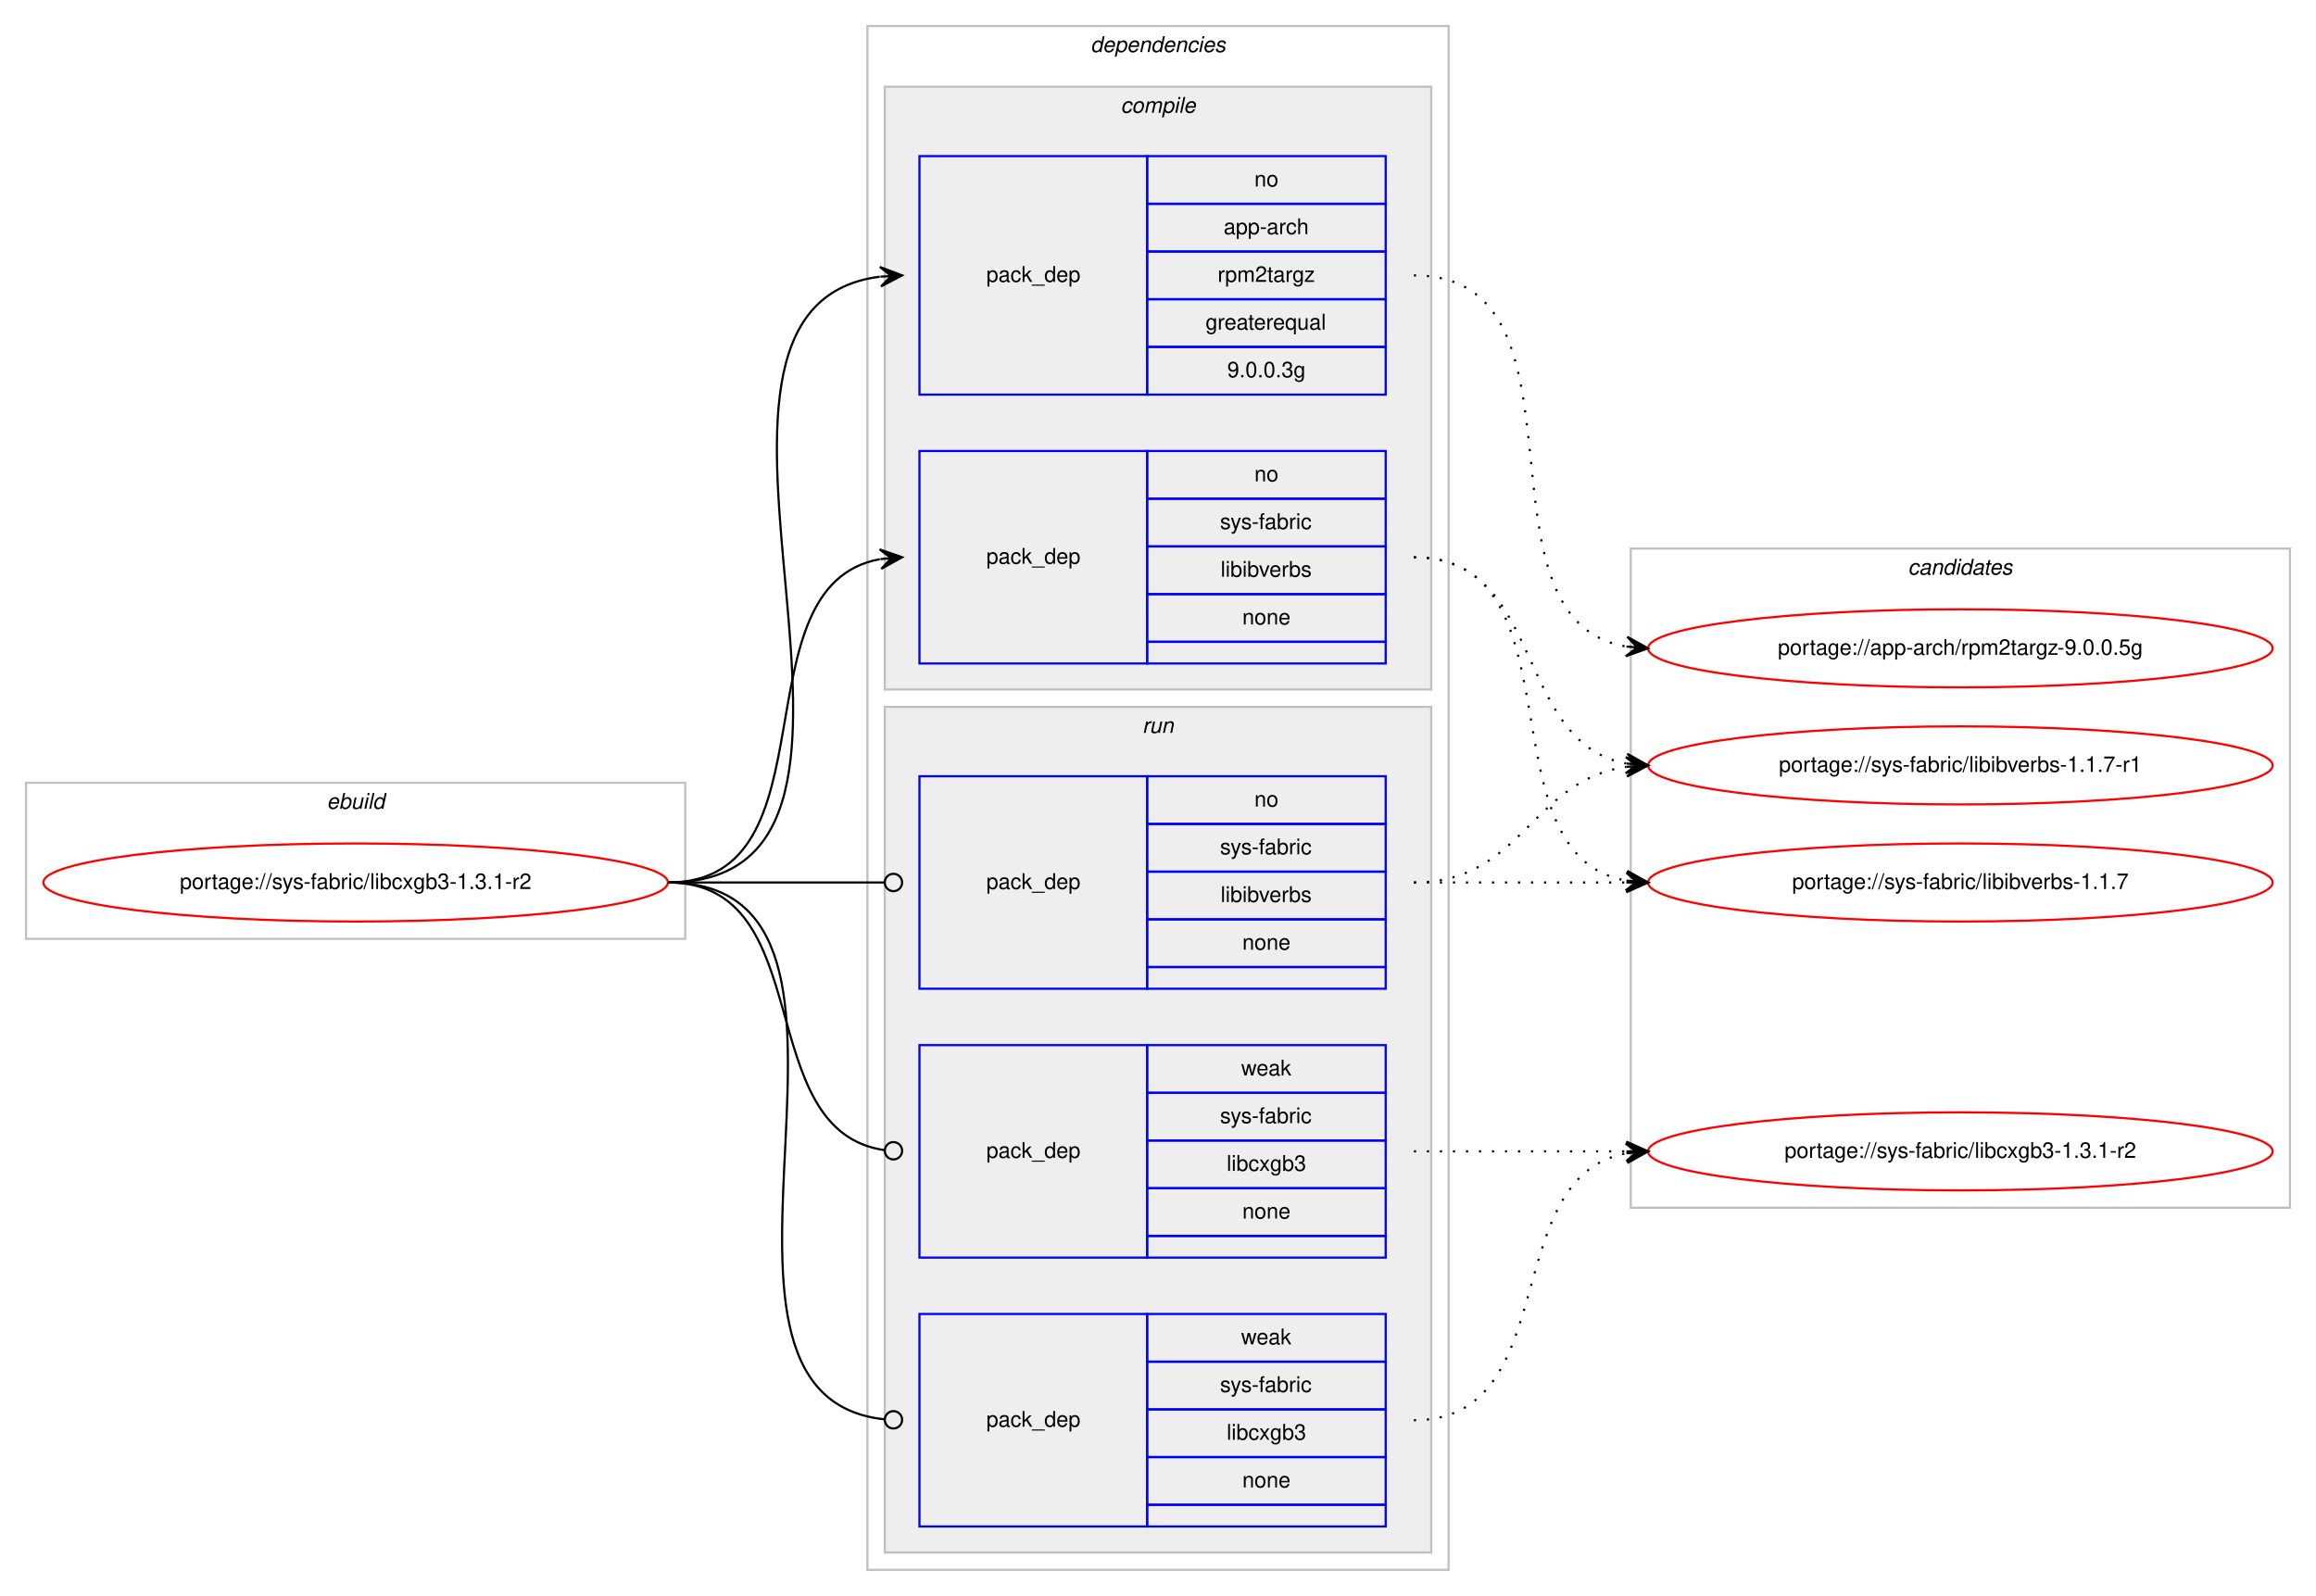
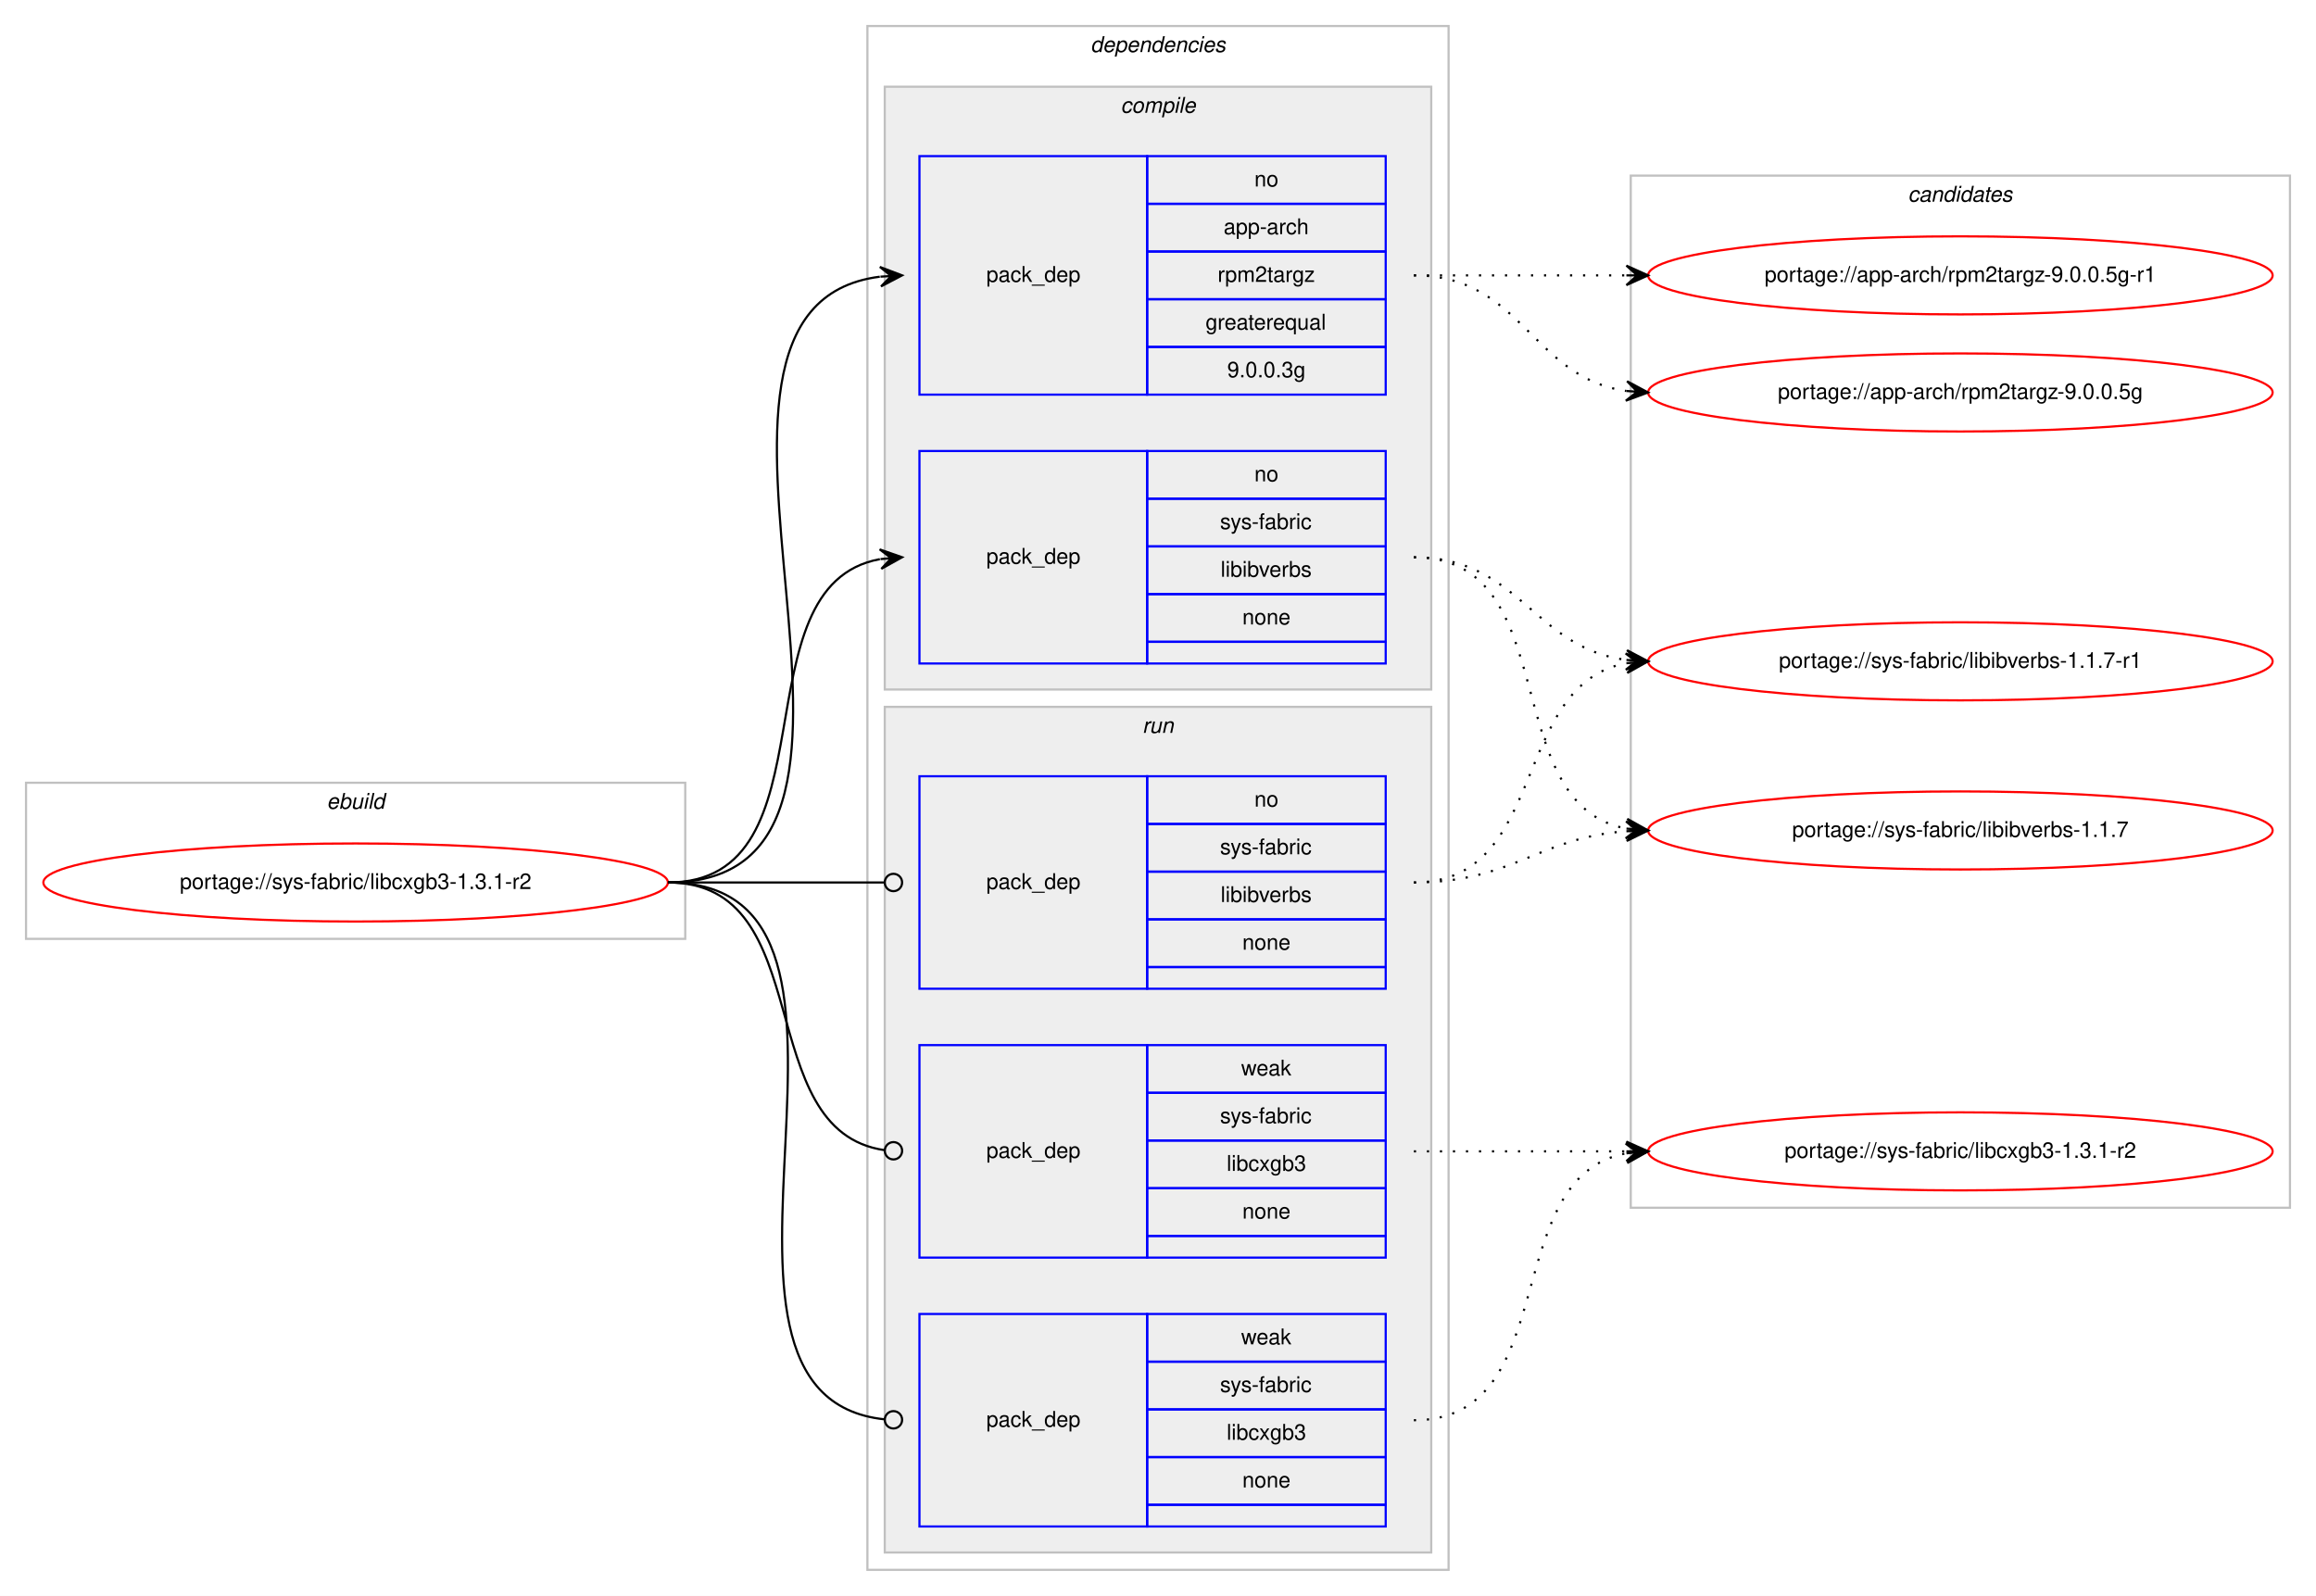
<svg xmlns="http://www.w3.org/2000/svg" xmlns:xlink="http://www.w3.org/1999/xlink" width="1068pt" height="736pt" viewBox="0.00 0.00 1068.00 736.00">
  <g id="graph0" class="graph" transform="scale(1 1) rotate(0) translate(4 732)">
    <polygon fill="#ffffff" stroke="transparent" points="-4,4 -4,-732 1064,-732 1064,4 -4,4" />
    <g id="clust1" class="cluster">
      <polygon fill="none" stroke="#c0c0c0" points="8,-299 8,-371 312,-371 312,-299 8,-299" />
      <text text-anchor="start" x="146.663" y="-359" font-family="Helvetica,sans-Serif" font-style="italic" font-size="10.00" fill="#000000">ebuild</text>
    </g>
    <g id="clust2" class="cluster">
      <polygon fill="none" stroke="#c0c0c0" points="396,-8 396,-720 664,-720 664,-8 396,-8" />
      <text text-anchor="start" x="498.875" y="-708" font-family="Helvetica,sans-Serif" font-style="italic" font-size="10.00" fill="#000000">dependencies</text>
    </g>
    <g id="clust3" class="cluster">
      <polygon fill="#eeeeee" stroke="#c0c0c0" points="404,-414 404,-692 656,-692 656,-414 404,-414" />
      <text text-anchor="start" x="512.778" y="-680" font-family="Helvetica,sans-Serif" font-style="italic" font-size="10.00" fill="#000000">compile</text>
    </g>
    <g id="clust7" class="cluster">
      <polygon fill="#eeeeee" stroke="#c0c0c0" points="404,-16 404,-406 656,-406 656,-16 404,-16" />
      <text text-anchor="start" x="522.777" y="-394" font-family="Helvetica,sans-Serif" font-style="italic" font-size="10.00" fill="#000000">run</text>
    </g>
    <g id="clust11" class="cluster">
-       <polygon fill="none" stroke="#c0c0c0" points="748,-175 748,-479 1052,-479 1052,-175 748,-175" />
-       <text text-anchor="start" x="875.824" y="-467" font-family="Helvetica,sans-Serif" font-style="italic" font-size="10.00" fill="#000000">candidates</text>
+       <polygon fill="none" stroke="#c0c0c0" points="748,-175 748,-651 1052,-651 1052,-175 748,-175" />
+       <text text-anchor="start" x="875.824" y="-639" font-family="Helvetica,sans-Serif" font-style="italic" font-size="10.00" fill="#000000">candidates</text>
    </g>
    <g id="node1" class="node">
      <g id="a_node1">
        <a xlink:href="../sys-fabric/libcxgb3-1.3.1-r2.svg" xlink:title="portage://sys-fabric/libcxgb3-1.3.1-r2">
          <ellipse fill="none" stroke="#ff0000" cx="160" cy="-325" rx="144" ry="18" />
          <text text-anchor="middle" x="160" y="-322" font-family="Helvetica,sans-Serif" font-size="10.00" fill="#000000">portage://sys-fabric/libcxgb3-1.3.1-r2</text>
        </a>
      </g>
    </g>
    <g id="node2" class="node">
      <polygon fill="none" stroke="#0000ff" points="420,-550 420,-660 525,-660 525,-550 420,-550" />
      <text text-anchor="start" x="450.823" y="-602" font-family="Helvetica,sans-Serif" font-size="10.00" fill="#000000">pack_dep</text>
      <polygon fill="none" stroke="#0000ff" points="525,-638 525,-660 635,-660 635,-638 525,-638" />
      <text text-anchor="start" x="574.441" y="-646" font-family="Helvetica,sans-Serif" font-size="10.00" fill="#000000">no</text>
      <polygon fill="none" stroke="#0000ff" points="525,-616 525,-638 635,-638 635,-616 525,-616" />
      <text text-anchor="start" x="560.274" y="-624" font-family="Helvetica,sans-Serif" font-size="10.00" fill="#000000">app-arch</text>
      <polygon fill="none" stroke="#0000ff" points="525,-594 525,-616 635,-616 635,-594 525,-594" />
      <text text-anchor="start" x="557.499" y="-602" font-family="Helvetica,sans-Serif" font-size="10.00" fill="#000000">rpm2targz</text>
      <polygon fill="none" stroke="#0000ff" points="525,-572 525,-594 635,-594 635,-572 525,-572" />
      <text text-anchor="start" x="551.936" y="-580" font-family="Helvetica,sans-Serif" font-size="10.00" fill="#000000">greaterequal</text>
      <polygon fill="none" stroke="#0000ff" points="525,-550 525,-572 635,-572 635,-550 525,-550" />
      <text text-anchor="start" x="561.934" y="-558" font-family="Helvetica,sans-Serif" font-size="10.00" fill="#000000">9.0.0.3g</text>
    </g>
    <g id="edge1" class="edge">
      <path fill="none" stroke="#000000" d="M304,-325C433.734,-325 287.083,-589.897 401.702,-604.383" />
      <polygon fill="#000000" stroke="#000000" points="412,-605 401.749,-608.894 407.009,-604.701 402.018,-604.402 402.018,-604.402 402.018,-604.402 407.009,-604.701 402.287,-599.91 412,-605 412,-605" />
    </g>
    <g id="node3" class="node">
      <polygon fill="none" stroke="#0000ff" points="420,-426 420,-524 525,-524 525,-426 420,-426" />
      <text text-anchor="start" x="450.823" y="-472" font-family="Helvetica,sans-Serif" font-size="10.00" fill="#000000">pack_dep</text>
      <polygon fill="none" stroke="#0000ff" points="525,-502 525,-524 635,-524 635,-502 525,-502" />
      <text text-anchor="start" x="574.441" y="-510" font-family="Helvetica,sans-Serif" font-size="10.00" fill="#000000">no</text>
      <polygon fill="none" stroke="#0000ff" points="525,-480 525,-502 635,-502 635,-480 525,-480" />
      <text text-anchor="start" x="558.613" y="-488" font-family="Helvetica,sans-Serif" font-size="10.00" fill="#000000">sys-fabric</text>
      <polygon fill="none" stroke="#0000ff" points="525,-458 525,-480 635,-480 635,-458 525,-458" />
      <text text-anchor="start" x="558.889" y="-466" font-family="Helvetica,sans-Serif" font-size="10.00" fill="#000000">libibverbs</text>
      <polygon fill="none" stroke="#0000ff" points="525,-436 525,-458 635,-458 635,-436 525,-436" />
      <text text-anchor="start" x="568.882" y="-444" font-family="Helvetica,sans-Serif" font-size="10.00" fill="#000000">none</text>
      <polygon fill="none" stroke="#0000ff" points="525,-426 525,-436 635,-436 635,-426 525,-426" />
    </g>
    <g id="edge2" class="edge">
      <path fill="none" stroke="#000000" d="M304,-325C382.459,-325 334.63,-461.826 401.742,-474.119" />
      <polygon fill="#000000" stroke="#000000" points="412,-475 401.652,-478.628 407.018,-474.572 402.037,-474.144 402.037,-474.144 402.037,-474.144 407.018,-474.572 402.422,-469.661 412,-475 412,-475" />
    </g>
    <g id="node4" class="node">
      <polygon fill="none" stroke="#0000ff" points="420,-276 420,-374 525,-374 525,-276 420,-276" />
      <text text-anchor="start" x="450.823" y="-322" font-family="Helvetica,sans-Serif" font-size="10.00" fill="#000000">pack_dep</text>
      <polygon fill="none" stroke="#0000ff" points="525,-352 525,-374 635,-374 635,-352 525,-352" />
      <text text-anchor="start" x="574.441" y="-360" font-family="Helvetica,sans-Serif" font-size="10.00" fill="#000000">no</text>
      <polygon fill="none" stroke="#0000ff" points="525,-330 525,-352 635,-352 635,-330 525,-330" />
      <text text-anchor="start" x="558.613" y="-338" font-family="Helvetica,sans-Serif" font-size="10.00" fill="#000000">sys-fabric</text>
      <polygon fill="none" stroke="#0000ff" points="525,-308 525,-330 635,-330 635,-308 525,-308" />
      <text text-anchor="start" x="558.889" y="-316" font-family="Helvetica,sans-Serif" font-size="10.00" fill="#000000">libibverbs</text>
      <polygon fill="none" stroke="#0000ff" points="525,-286 525,-308 635,-308 635,-286 525,-286" />
      <text text-anchor="start" x="568.882" y="-294" font-family="Helvetica,sans-Serif" font-size="10.00" fill="#000000">none</text>
      <polygon fill="none" stroke="#0000ff" points="525,-276 525,-286 635,-286 635,-276 525,-276" />
    </g>
    <g id="edge3" class="edge">
      <path fill="none" stroke="#000000" d="M304,-325C349.188,-325 362.47,-325 403.919,-325" />
      <ellipse fill="none" stroke="#000000" cx="408" cy="-325" rx="4" ry="4" />
    </g>
    <g id="node5" class="node">
      <polygon fill="none" stroke="#0000ff" points="420,-152 420,-250 525,-250 525,-152 420,-152" />
      <text text-anchor="start" x="450.823" y="-198" font-family="Helvetica,sans-Serif" font-size="10.00" fill="#000000">pack_dep</text>
      <polygon fill="none" stroke="#0000ff" points="525,-228 525,-250 635,-250 635,-228 525,-228" />
      <text text-anchor="start" x="568.332" y="-236" font-family="Helvetica,sans-Serif" font-size="10.00" fill="#000000">weak</text>
      <polygon fill="none" stroke="#0000ff" points="525,-206 525,-228 635,-228 635,-206 525,-206" />
      <text text-anchor="start" x="558.613" y="-214" font-family="Helvetica,sans-Serif" font-size="10.00" fill="#000000">sys-fabric</text>
      <polygon fill="none" stroke="#0000ff" points="525,-184 525,-206 635,-206 635,-184 525,-184" />
      <text text-anchor="start" x="561.663" y="-192" font-family="Helvetica,sans-Serif" font-size="10.00" fill="#000000">libcxgb3</text>
      <polygon fill="none" stroke="#0000ff" points="525,-162 525,-184 635,-184 635,-162 525,-162" />
      <text text-anchor="start" x="568.882" y="-170" font-family="Helvetica,sans-Serif" font-size="10.00" fill="#000000">none</text>
      <polygon fill="none" stroke="#0000ff" points="525,-152 525,-162 635,-162 635,-152 525,-152" />
    </g>
    <g id="edge4" class="edge">
      <path fill="none" stroke="#000000" d="M304,-325C374.229,-325 341.728,-210.498 403.932,-201.553" />
      <ellipse fill="none" stroke="#000000" cx="408.009" cy="-201.274" rx="4" ry="4" />
    </g>
    <g id="node6" class="node">
      <polygon fill="none" stroke="#0000ff" points="420,-28 420,-126 525,-126 525,-28 420,-28" />
      <text text-anchor="start" x="450.823" y="-74" font-family="Helvetica,sans-Serif" font-size="10.00" fill="#000000">pack_dep</text>
      <polygon fill="none" stroke="#0000ff" points="525,-104 525,-126 635,-126 635,-104 525,-104" />
      <text text-anchor="start" x="568.332" y="-112" font-family="Helvetica,sans-Serif" font-size="10.00" fill="#000000">weak</text>
      <polygon fill="none" stroke="#0000ff" points="525,-82 525,-104 635,-104 635,-82 525,-82" />
      <text text-anchor="start" x="558.613" y="-90" font-family="Helvetica,sans-Serif" font-size="10.00" fill="#000000">sys-fabric</text>
      <polygon fill="none" stroke="#0000ff" points="525,-60 525,-82 635,-82 635,-60 525,-60" />
      <text text-anchor="start" x="561.663" y="-68" font-family="Helvetica,sans-Serif" font-size="10.00" fill="#000000">libcxgb3</text>
      <polygon fill="none" stroke="#0000ff" points="525,-38 525,-60 635,-60 635,-38 525,-38" />
      <text text-anchor="start" x="568.882" y="-46" font-family="Helvetica,sans-Serif" font-size="10.00" fill="#000000">none</text>
      <polygon fill="none" stroke="#0000ff" points="525,-28 525,-38 635,-38 635,-28 525,-28" />
    </g>
    <g id="edge5" class="edge">
      <path fill="none" stroke="#000000" d="M304,-325C421.403,-325 297.849,-88.489 403.957,-77.402" />
      <ellipse fill="none" stroke="#000000" cx="408.005" cy="-77.2" rx="4" ry="4" />
    </g>
    <g id="node7" class="node">
      <g id="a_node7">
-         <a xlink:href="../app-arch/rpm2targz-9.0.0.5g.svg" xlink:title="portage://app-arch/rpm2targz-9.0.0.5g">
-           <ellipse fill="none" stroke="#ff0000" cx="900" cy="-433" rx="144" ry="18" />
-           <text text-anchor="middle" x="900" y="-430" font-family="Helvetica,sans-Serif" font-size="10.00" fill="#000000">portage://app-arch/rpm2targz-9.0.0.5g</text>
+         <a xlink:href="../app-arch/rpm2targz-9.0.0.5g-r1.svg" xlink:title="portage://app-arch/rpm2targz-9.0.0.5g-r1">
+           <ellipse fill="none" stroke="#ff0000" cx="900" cy="-605" rx="144" ry="18" />
+           <text text-anchor="middle" x="900" y="-602" font-family="Helvetica,sans-Serif" font-size="10.00" fill="#000000">portage://app-arch/rpm2targz-9.0.0.5g-r1</text>
        </a>
      </g>
    </g>
    <g id="edge6" class="edge">
-       <path fill="none" stroke="#000000" stroke-dasharray="1,5" d="M648,-605C734.563,-605 671.411,-446.82 745.692,-433.844" />
-       <polygon fill="#000000" stroke="#000000" points="756,-433 746.401,-438.301 751.017,-433.408 746.033,-433.817 746.033,-433.817 746.033,-433.817 751.017,-433.408 745.666,-429.332 756,-433 756,-433" />
+       <path fill="none" stroke="#000000" stroke-dasharray="1,5" d="M648,-605C692.438,-605 706.02,-605 745.878,-605" />
+       <polygon fill="#000000" stroke="#000000" points="756,-605 746,-609.5 751,-605 746,-605 746,-605 746,-605 751,-605 746,-600.5 756,-605 756,-605" />
    </g>
    <g id="node8" class="node">
      <g id="a_node8">
-         <a xlink:href="../sys-fabric/libibverbs-1.1.7-r1.svg" xlink:title="portage://sys-fabric/libibverbs-1.1.7-r1">
-           <ellipse fill="none" stroke="#ff0000" cx="900" cy="-379" rx="144" ry="18" />
-           <text text-anchor="middle" x="900" y="-376" font-family="Helvetica,sans-Serif" font-size="10.00" fill="#000000">portage://sys-fabric/libibverbs-1.1.7-r1</text>
+         <a xlink:href="../app-arch/rpm2targz-9.0.0.5g.svg" xlink:title="portage://app-arch/rpm2targz-9.0.0.5g">
+           <ellipse fill="none" stroke="#ff0000" cx="900" cy="-551" rx="144" ry="18" />
+           <text text-anchor="middle" x="900" y="-548" font-family="Helvetica,sans-Serif" font-size="10.00" fill="#000000">portage://app-arch/rpm2targz-9.0.0.5g</text>
        </a>
      </g>
    </g>
    <g id="edge7" class="edge">
-       <path fill="none" stroke="#000000" stroke-dasharray="1,5" d="M648,-475C708.584,-475 693.822,-389.567 745.871,-379.889" />
-       <polygon fill="#000000" stroke="#000000" points="756,-379 746.432,-384.357 751.019,-379.437 746.038,-379.875 746.038,-379.875 746.038,-379.875 751.019,-379.437 745.645,-375.392 756,-379 756,-379" />
+       <path fill="none" stroke="#000000" stroke-dasharray="1,5" d="M648,-605C698.102,-605 702.012,-557.934 745.979,-551.683" />
+       <polygon fill="#000000" stroke="#000000" points="756,-551 746.329,-556.169 751.012,-551.34 746.023,-551.68 746.023,-551.68 746.023,-551.68 751.012,-551.34 745.717,-547.19 756,-551 756,-551" />
    </g>
    <g id="node9" class="node">
      <g id="a_node9">
-         <a xlink:href="../sys-fabric/libibverbs-1.1.7.svg" xlink:title="portage://sys-fabric/libibverbs-1.1.7">
-           <ellipse fill="none" stroke="#ff0000" cx="900" cy="-325" rx="144" ry="18" />
-           <text text-anchor="middle" x="900" y="-322" font-family="Helvetica,sans-Serif" font-size="10.00" fill="#000000">portage://sys-fabric/libibverbs-1.1.7</text>
+         <a xlink:href="../sys-fabric/libibverbs-1.1.7-r1.svg" xlink:title="portage://sys-fabric/libibverbs-1.1.7-r1">
+           <ellipse fill="none" stroke="#ff0000" cx="900" cy="-427" rx="144" ry="18" />
+           <text text-anchor="middle" x="900" y="-424" font-family="Helvetica,sans-Serif" font-size="10.00" fill="#000000">portage://sys-fabric/libibverbs-1.1.7-r1</text>
        </a>
      </g>
    </g>
    <g id="edge8" class="edge">
-       <path fill="none" stroke="#000000" stroke-dasharray="1,5" d="M648,-475C726.459,-475 678.63,-338.174 745.742,-325.881" />
-       <polygon fill="#000000" stroke="#000000" points="756,-325 746.422,-330.339 751.018,-325.428 746.037,-325.856 746.037,-325.856 746.037,-325.856 751.018,-325.428 745.652,-321.372 756,-325 756,-325" />
-     </g>
-     <g id="edge9" class="edge">
-       <path fill="none" stroke="#000000" stroke-dasharray="1,5" d="M648,-325C698.102,-325 702.012,-372.066 745.979,-378.317" />
-       <polygon fill="#000000" stroke="#000000" points="756,-379 745.717,-382.81 751.012,-378.66 746.023,-378.32 746.023,-378.32 746.023,-378.32 751.012,-378.66 746.329,-373.831 756,-379 756,-379" />
-     </g>
-     <g id="edge10" class="edge">
-       <path fill="none" stroke="#000000" stroke-dasharray="1,5" d="M648,-325C692.438,-325 706.02,-325 745.878,-325" />
-       <polygon fill="#000000" stroke="#000000" points="756,-325 746,-329.5 751,-325 746,-325 746,-325 746,-325 751,-325 746,-320.5 756,-325 756,-325" />
+       <path fill="none" stroke="#000000" stroke-dasharray="1,5" d="M648,-475C696.937,-475 702.838,-433.338 745.891,-427.642" />
+       <polygon fill="#000000" stroke="#000000" points="756,-427 746.306,-432.125 751.01,-427.317 746.02,-427.634 746.02,-427.634 746.02,-427.634 751.01,-427.317 745.735,-423.143 756,-427 756,-427" />
    </g>
    <g id="node10" class="node">
      <g id="a_node10">
+         <a xlink:href="../sys-fabric/libibverbs-1.1.7.svg" xlink:title="portage://sys-fabric/libibverbs-1.1.7">
+           <ellipse fill="none" stroke="#ff0000" cx="900" cy="-349" rx="144" ry="18" />
+           <text text-anchor="middle" x="900" y="-346" font-family="Helvetica,sans-Serif" font-size="10.00" fill="#000000">portage://sys-fabric/libibverbs-1.1.7</text>
+         </a>
+       </g>
+     </g>
+     <g id="edge9" class="edge">
+       <path fill="none" stroke="#000000" stroke-dasharray="1,5" d="M648,-475C718.155,-475 685.832,-361.004 745.98,-349.872" />
+       <polygon fill="#000000" stroke="#000000" points="756,-349 746.428,-354.35 751.019,-349.433 746.038,-349.867 746.038,-349.867 746.038,-349.867 751.019,-349.433 745.648,-345.384 756,-349 756,-349" />
+     </g>
+     <g id="edge10" class="edge">
+       <path fill="none" stroke="#000000" stroke-dasharray="1,5" d="M648,-325C710.413,-325 692.337,-416.149 745.947,-426.118" />
+       <polygon fill="#000000" stroke="#000000" points="756,-427 745.645,-430.609 751.019,-426.563 746.038,-426.126 746.038,-426.126 746.038,-426.126 751.019,-426.563 746.432,-421.643 756,-427 756,-427" />
+     </g>
+     <g id="edge11" class="edge">
+       <path fill="none" stroke="#000000" stroke-dasharray="1,5" d="M648,-325C693.617,-325 705.227,-345.657 745.929,-348.642" />
+       <polygon fill="#000000" stroke="#000000" points="756,-349 745.846,-353.142 751.003,-348.822 746.006,-348.645 746.006,-348.645 746.006,-348.645 751.003,-348.822 746.166,-344.148 756,-349 756,-349" />
+     </g>
+     <g id="node11" class="node">
+       <g id="a_node11">
        <a xlink:href="../sys-fabric/libcxgb3-1.3.1-r2.svg" xlink:title="portage://sys-fabric/libcxgb3-1.3.1-r2">
          <ellipse fill="none" stroke="#ff0000" cx="900" cy="-201" rx="144" ry="18" />
          <text text-anchor="middle" x="900" y="-198" font-family="Helvetica,sans-Serif" font-size="10.00" fill="#000000">portage://sys-fabric/libcxgb3-1.3.1-r2</text>
        </a>
      </g>
    </g>
-     <g id="edge11" class="edge">
+     <g id="edge12" class="edge">
      <path fill="none" stroke="#000000" stroke-dasharray="1,5" d="M648,-201C692.438,-201 706.02,-201 745.878,-201" />
      <polygon fill="#000000" stroke="#000000" points="756,-201 746,-205.5 751,-201 746,-201 746,-201 746,-201 751,-201 746,-196.5 756,-201 756,-201" />
    </g>
-     <g id="edge12" class="edge">
+     <g id="edge13" class="edge">
      <path fill="none" stroke="#000000" stroke-dasharray="1,5" d="M648,-77C717.372,-77 686.506,-188.726 745.698,-200.073" />
      <polygon fill="#000000" stroke="#000000" points="756,-201 745.637,-204.586 751.02,-200.552 746.04,-200.104 746.04,-200.104 746.04,-200.104 751.02,-200.552 746.443,-195.622 756,-201 756,-201" />
    </g>
  </g>
</svg>
